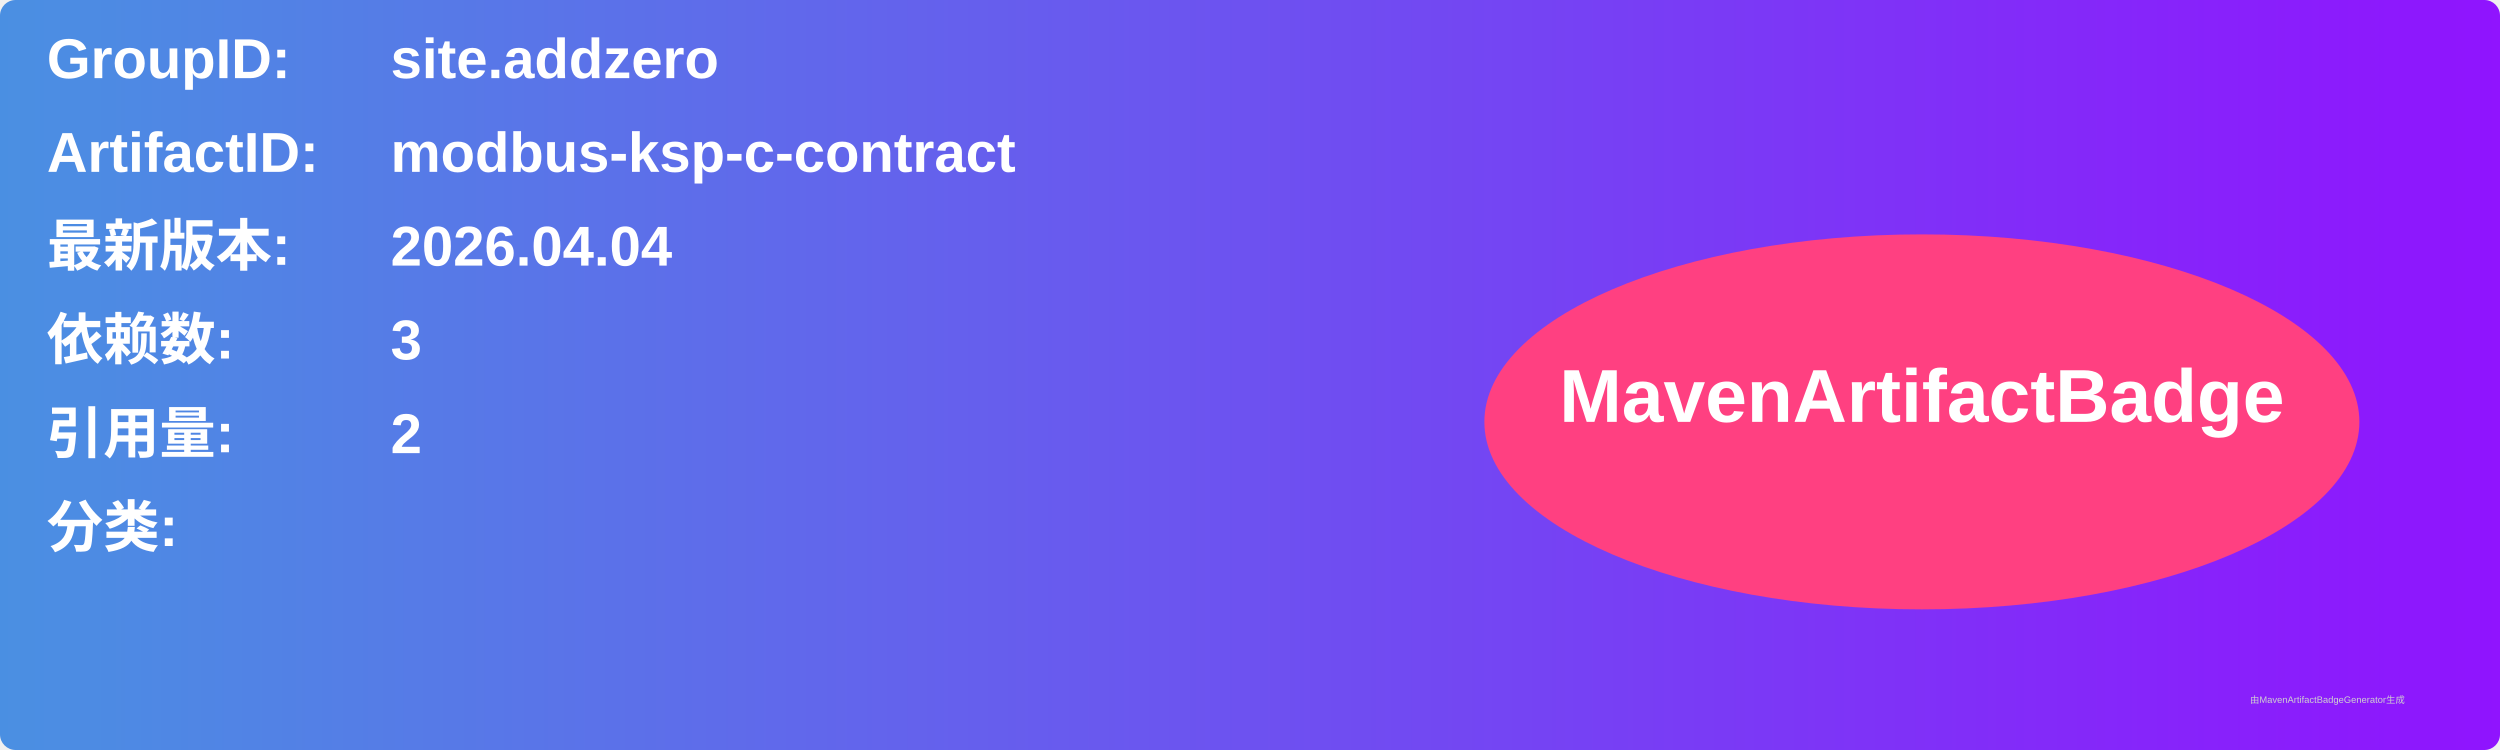
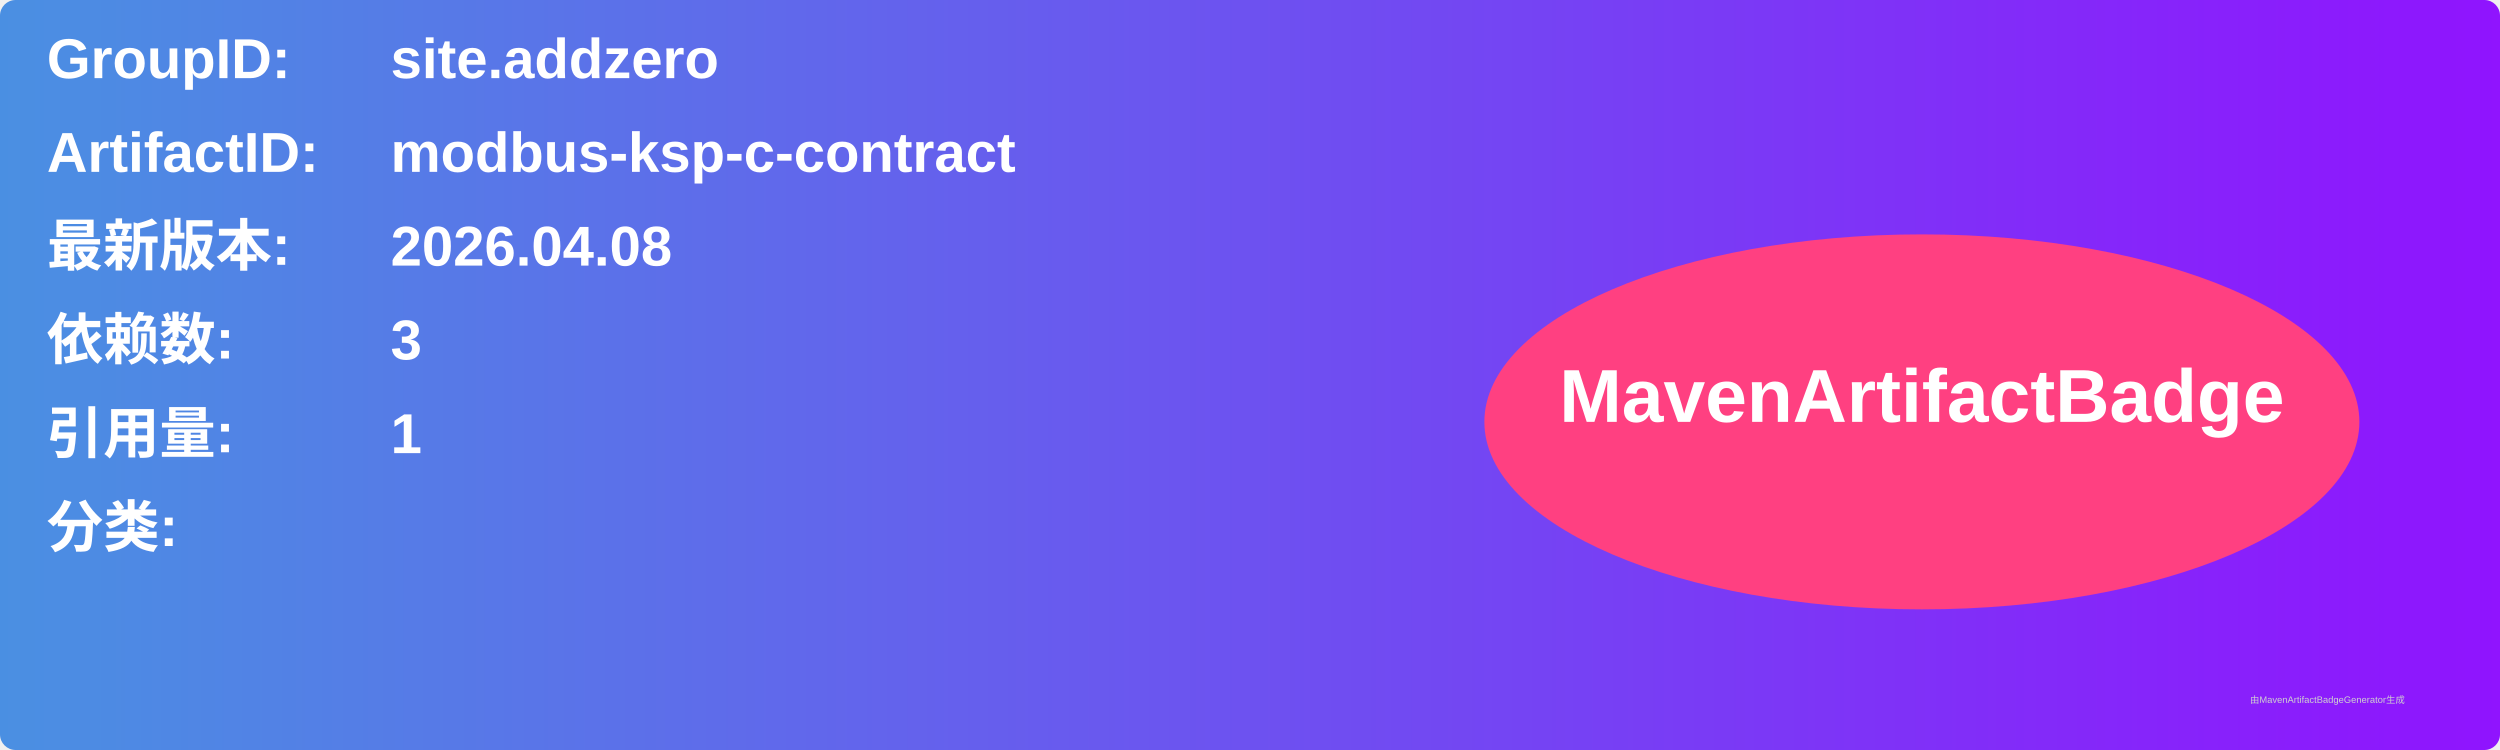
<svg xmlns="http://www.w3.org/2000/svg" width="800" height="240" viewBox="0 0 800 240">
  <linearGradient id="grad" x1="0%" y1="0%" x2="100%" y2="0%">
    <stop offset="0%" stop-color="#4a90e2" />
    <stop offset="100%" stop-color="#9013fe" />
  </linearGradient>
  <rect width="100%" height="100%" rx="5" ry="5" fill="url(#grad)" />
  <g transform="translate(15, 15)">
    <text x="0" y="10" font-family="Arial" font-size="18" fill="white" font-weight="bold" width="260">GroupID:</text>
    <text x="110" y="10" font-family="Arial" font-size="18" fill="white" font-weight="bold" width="460">site.addzero</text>
    <text x="0" y="40" font-family="Arial" font-size="18" fill="white" font-weight="bold" width="260">ArtifactID:</text>
    <text x="110" y="40" font-family="Arial" font-size="18" fill="white" font-weight="bold" width="460">modbus-ksp-c-contract</text>
    <text x="0" y="70" font-family="Arial" font-size="18" fill="white" font-weight="bold">最新版本:</text>
    <text x="110" y="70" font-family="Arial" font-size="18" fill="white" font-weight="bold">
-       <tspan font-weight="bold">2026.04.04</tspan>
+       <tspan font-weight="bold">2026.04.08</tspan>
    </text>
    <text x="0" y="100" font-family="Arial" font-size="18" fill="white" font-weight="bold">依赖数: </text>
    <text x="110" y="100" font-family="Arial" font-size="18" fill="white">
      <tspan font-weight="bold">3</tspan>
    </text>
    <text x="0" y="130" font-family="Arial" font-size="18" fill="white" font-weight="bold">引用量: </text>
    <text x="110" y="130" font-family="Arial" font-size="18" fill="white">
-       <tspan font-weight="bold">2</tspan>
+       <tspan font-weight="bold">1</tspan>
    </text>
    <text x="0" y="160" font-family="Arial" font-size="18" fill="white" font-weight="bold">分类:</text>
    <text x="10" y="190" font-family="Arial" font-size="10" fill="white">
      <tspan font-weight="bold" />
    </text>
    <ellipse cx="600" cy="120" rx="140" ry="60" fill="#ff4081" />
    <text x="600" y="120" text-anchor="middle" font-family="Arial" font-size="24" fill="white" font-weight="bold">MavenArtifactBadge</text>
  </g>
  <text x="720" y="225" font-family="Arial" font-size="3" fill="#d0d0d0">由MavenArtifactBadgeGenerator生成</text>
</svg>
